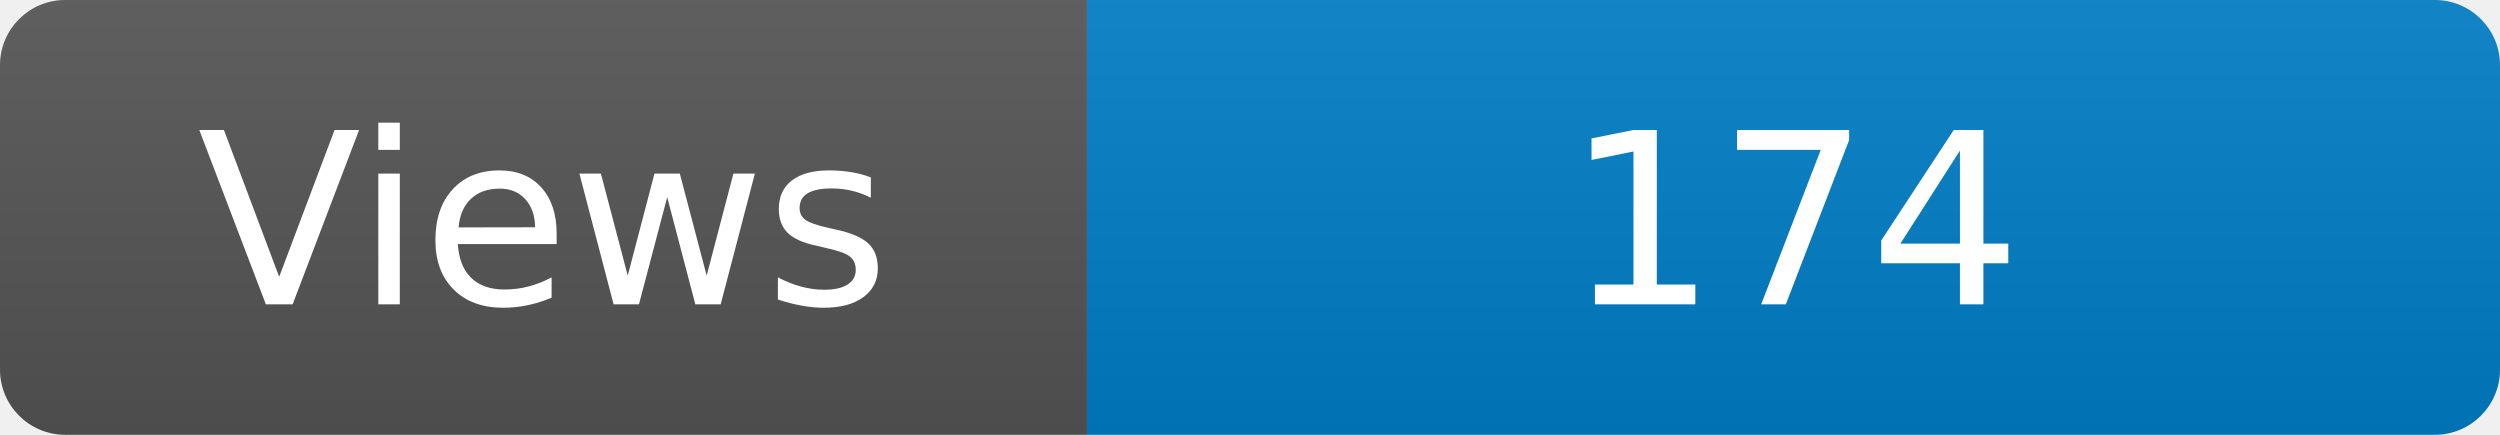
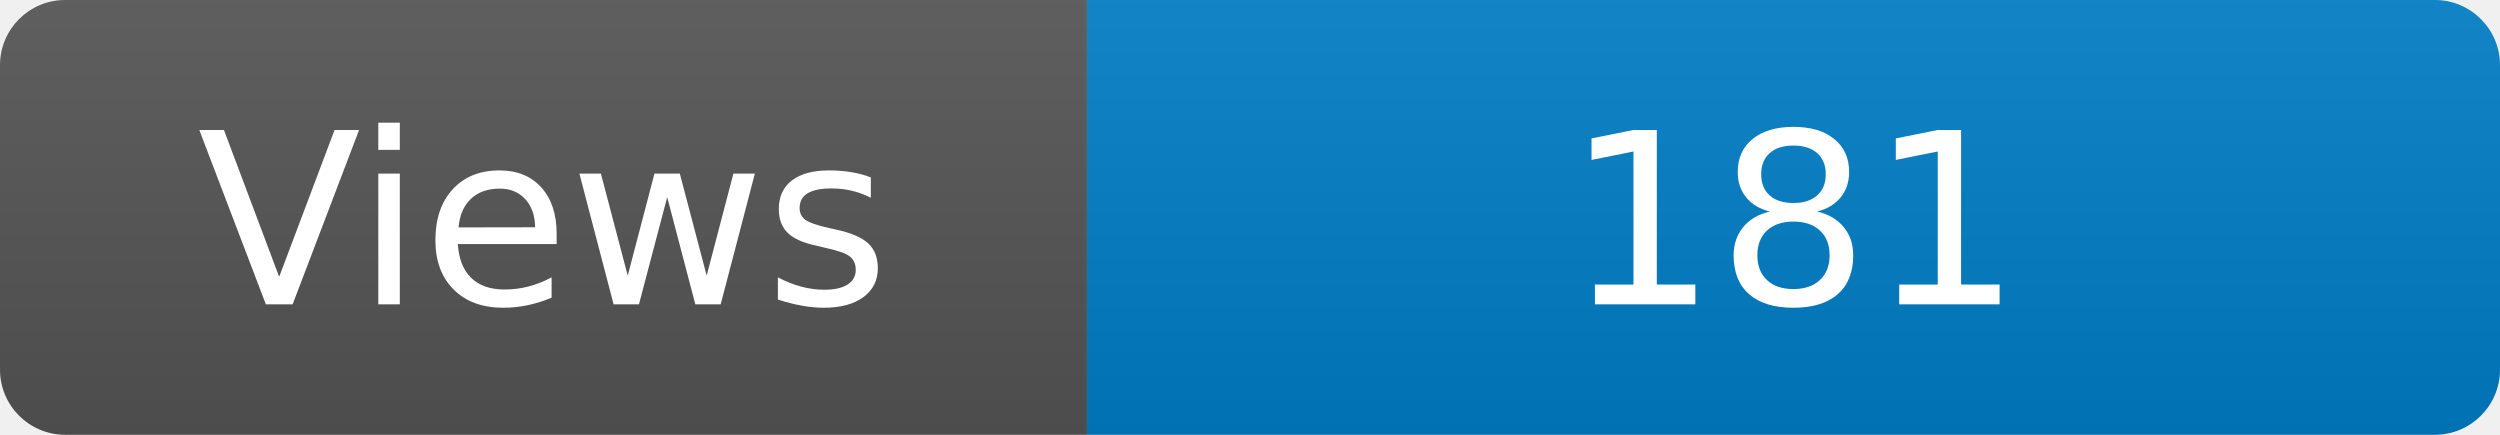
<svg xmlns="http://www.w3.org/2000/svg" width="115" height="20" role="img" aria-label="Maintained?: yes">
  <linearGradient id="s" x2="0" y2="100%">
    <stop offset="0" stop-color="#bbb" stop-opacity=".1" />
    <stop offset="1" stop-opacity=".1" />
  </linearGradient>
  <clipPath id="r">
    <rect width="115" height="20" rx="3" fill="#fff" />
  </clipPath>
  <g clip-path="url(#r)">
    <rect width="50" height="20" fill="#555" />
    <rect x="50" width="160" height="20" fill="#007ec6" />
    <rect width="115" height="20" fill="url(#s)" />
  </g>
  <g fill="#fff" text-anchor="middle" font-family="Verdana,Geneva,DejaVu Sans,sans-serif" font-size="110">
    <text x="250" y="140" transform="scale(.1)" fill="#fff">Views</text>
-     <text x="825" y="140" transform="scale(.1)" fill="#fff">174</text>
+     <text x="825" y="140" transform="scale(.1)" fill="#fff">181</text>
  </g>
</svg>
